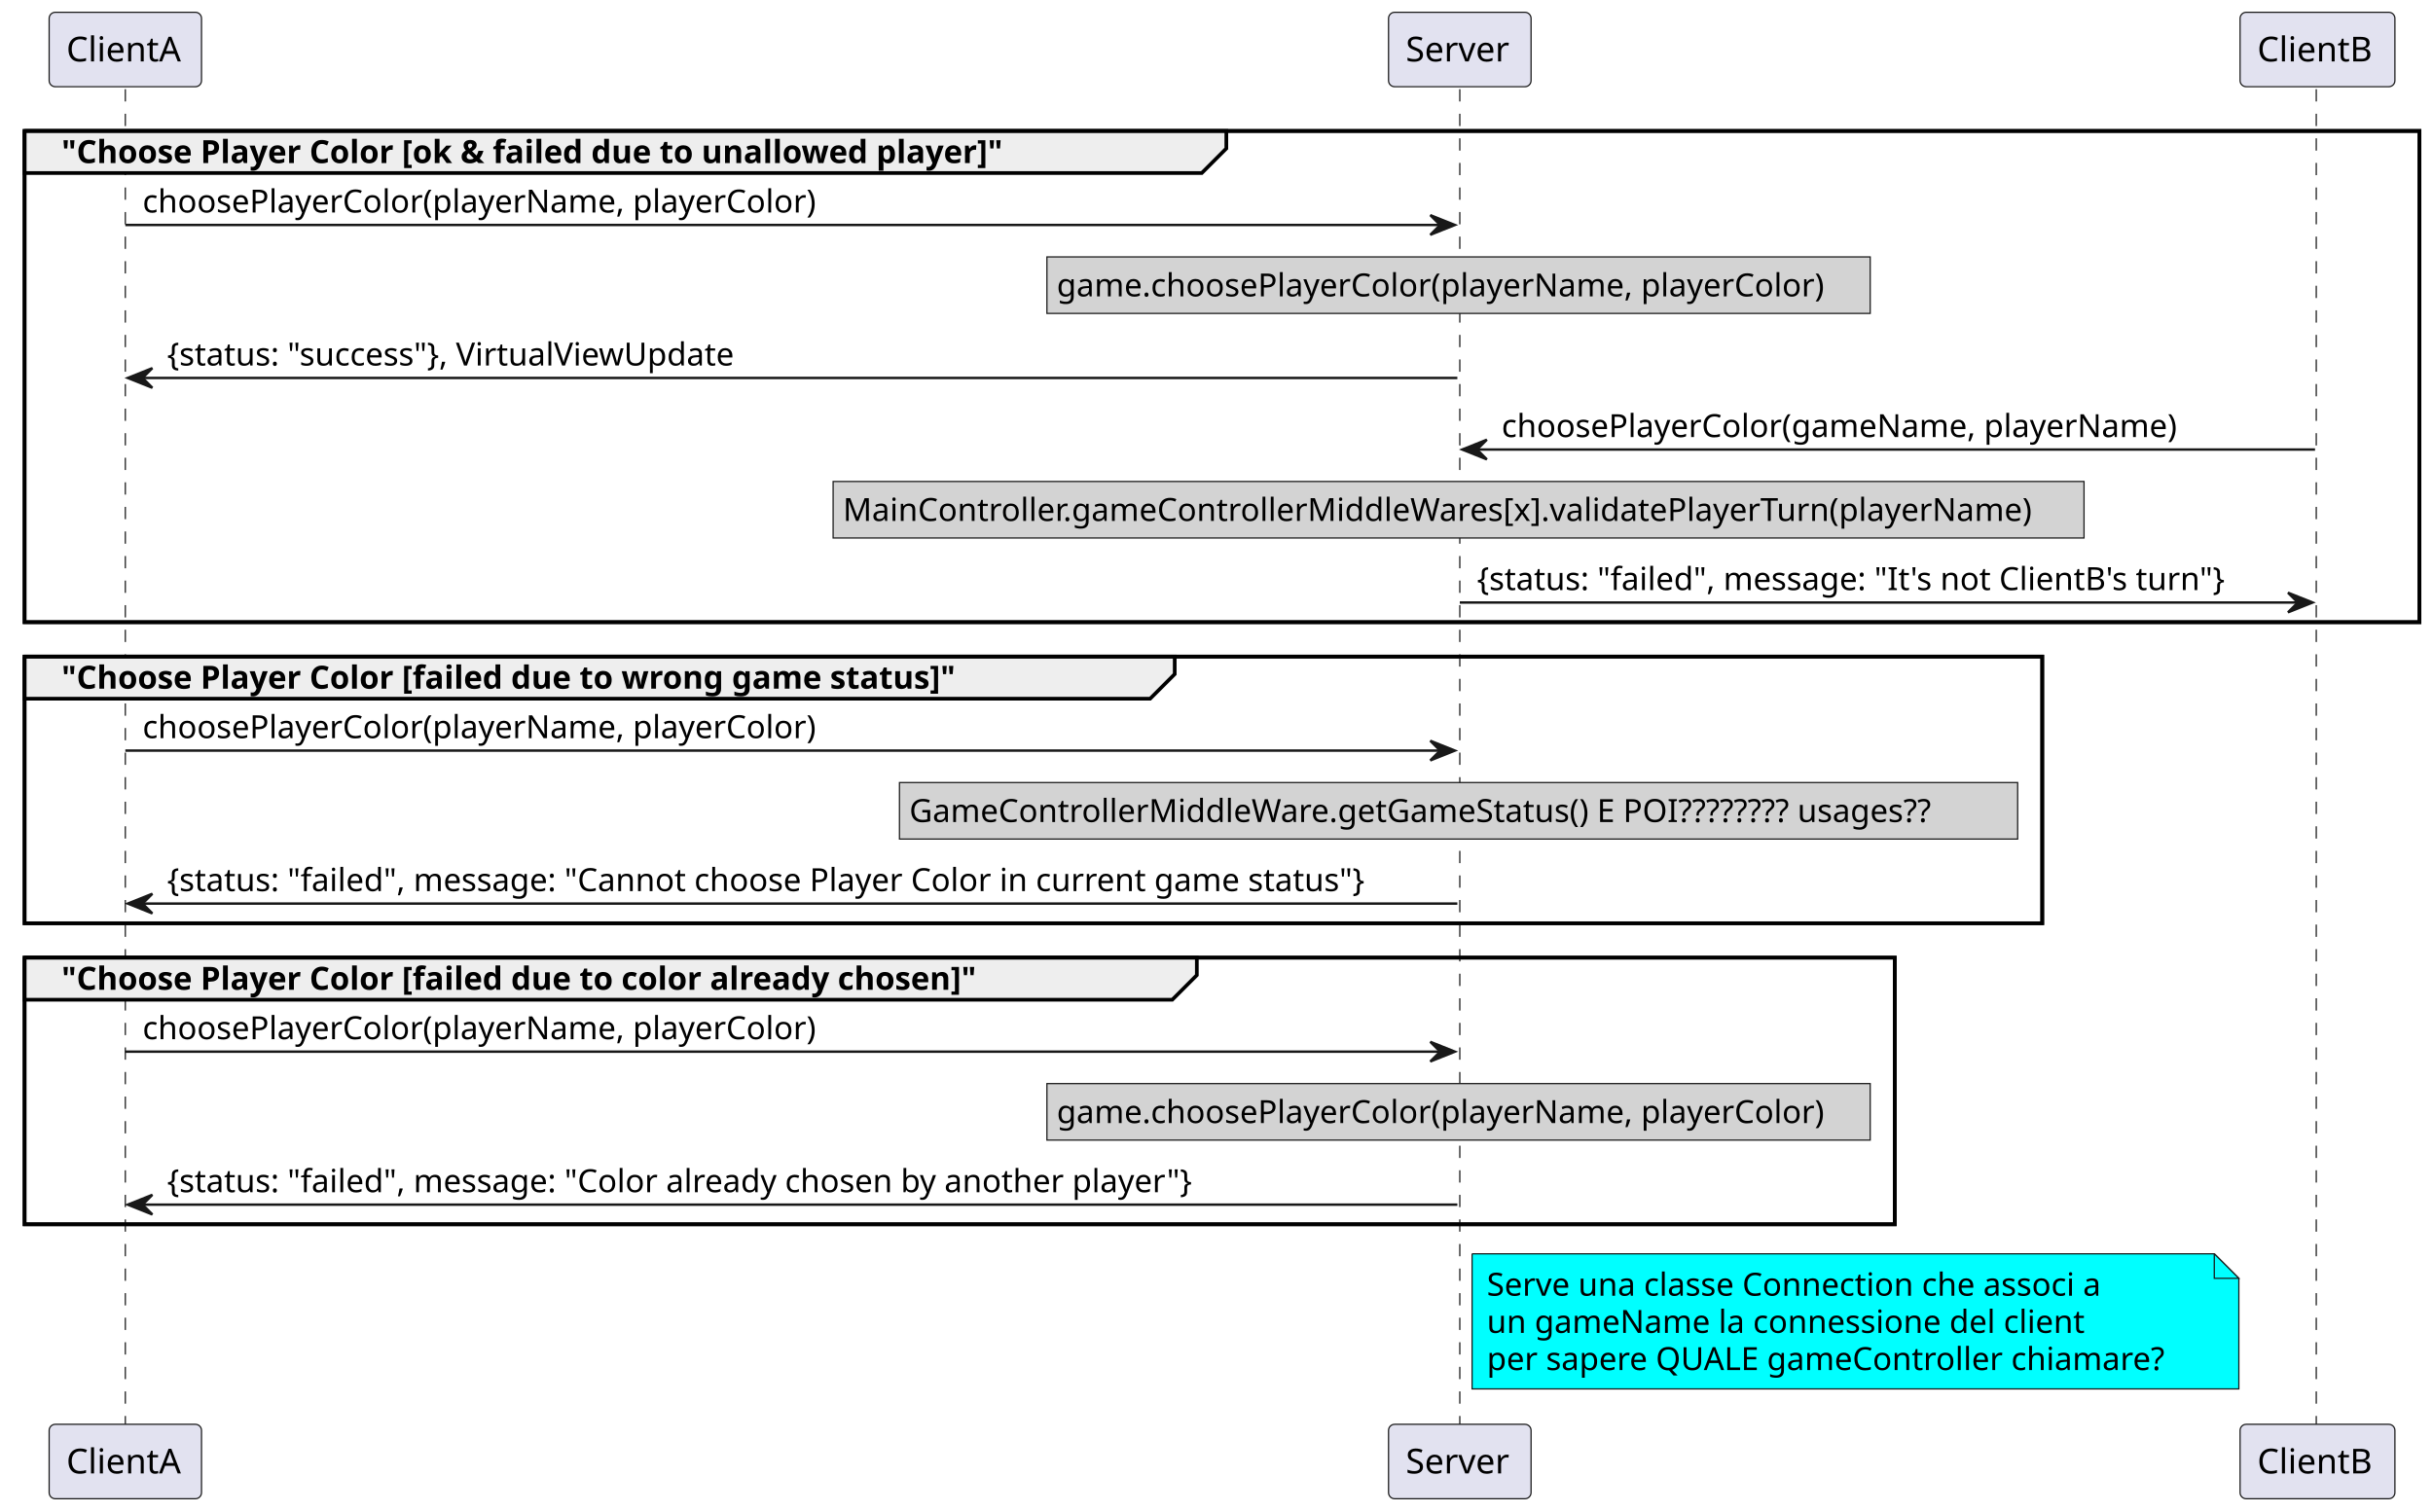
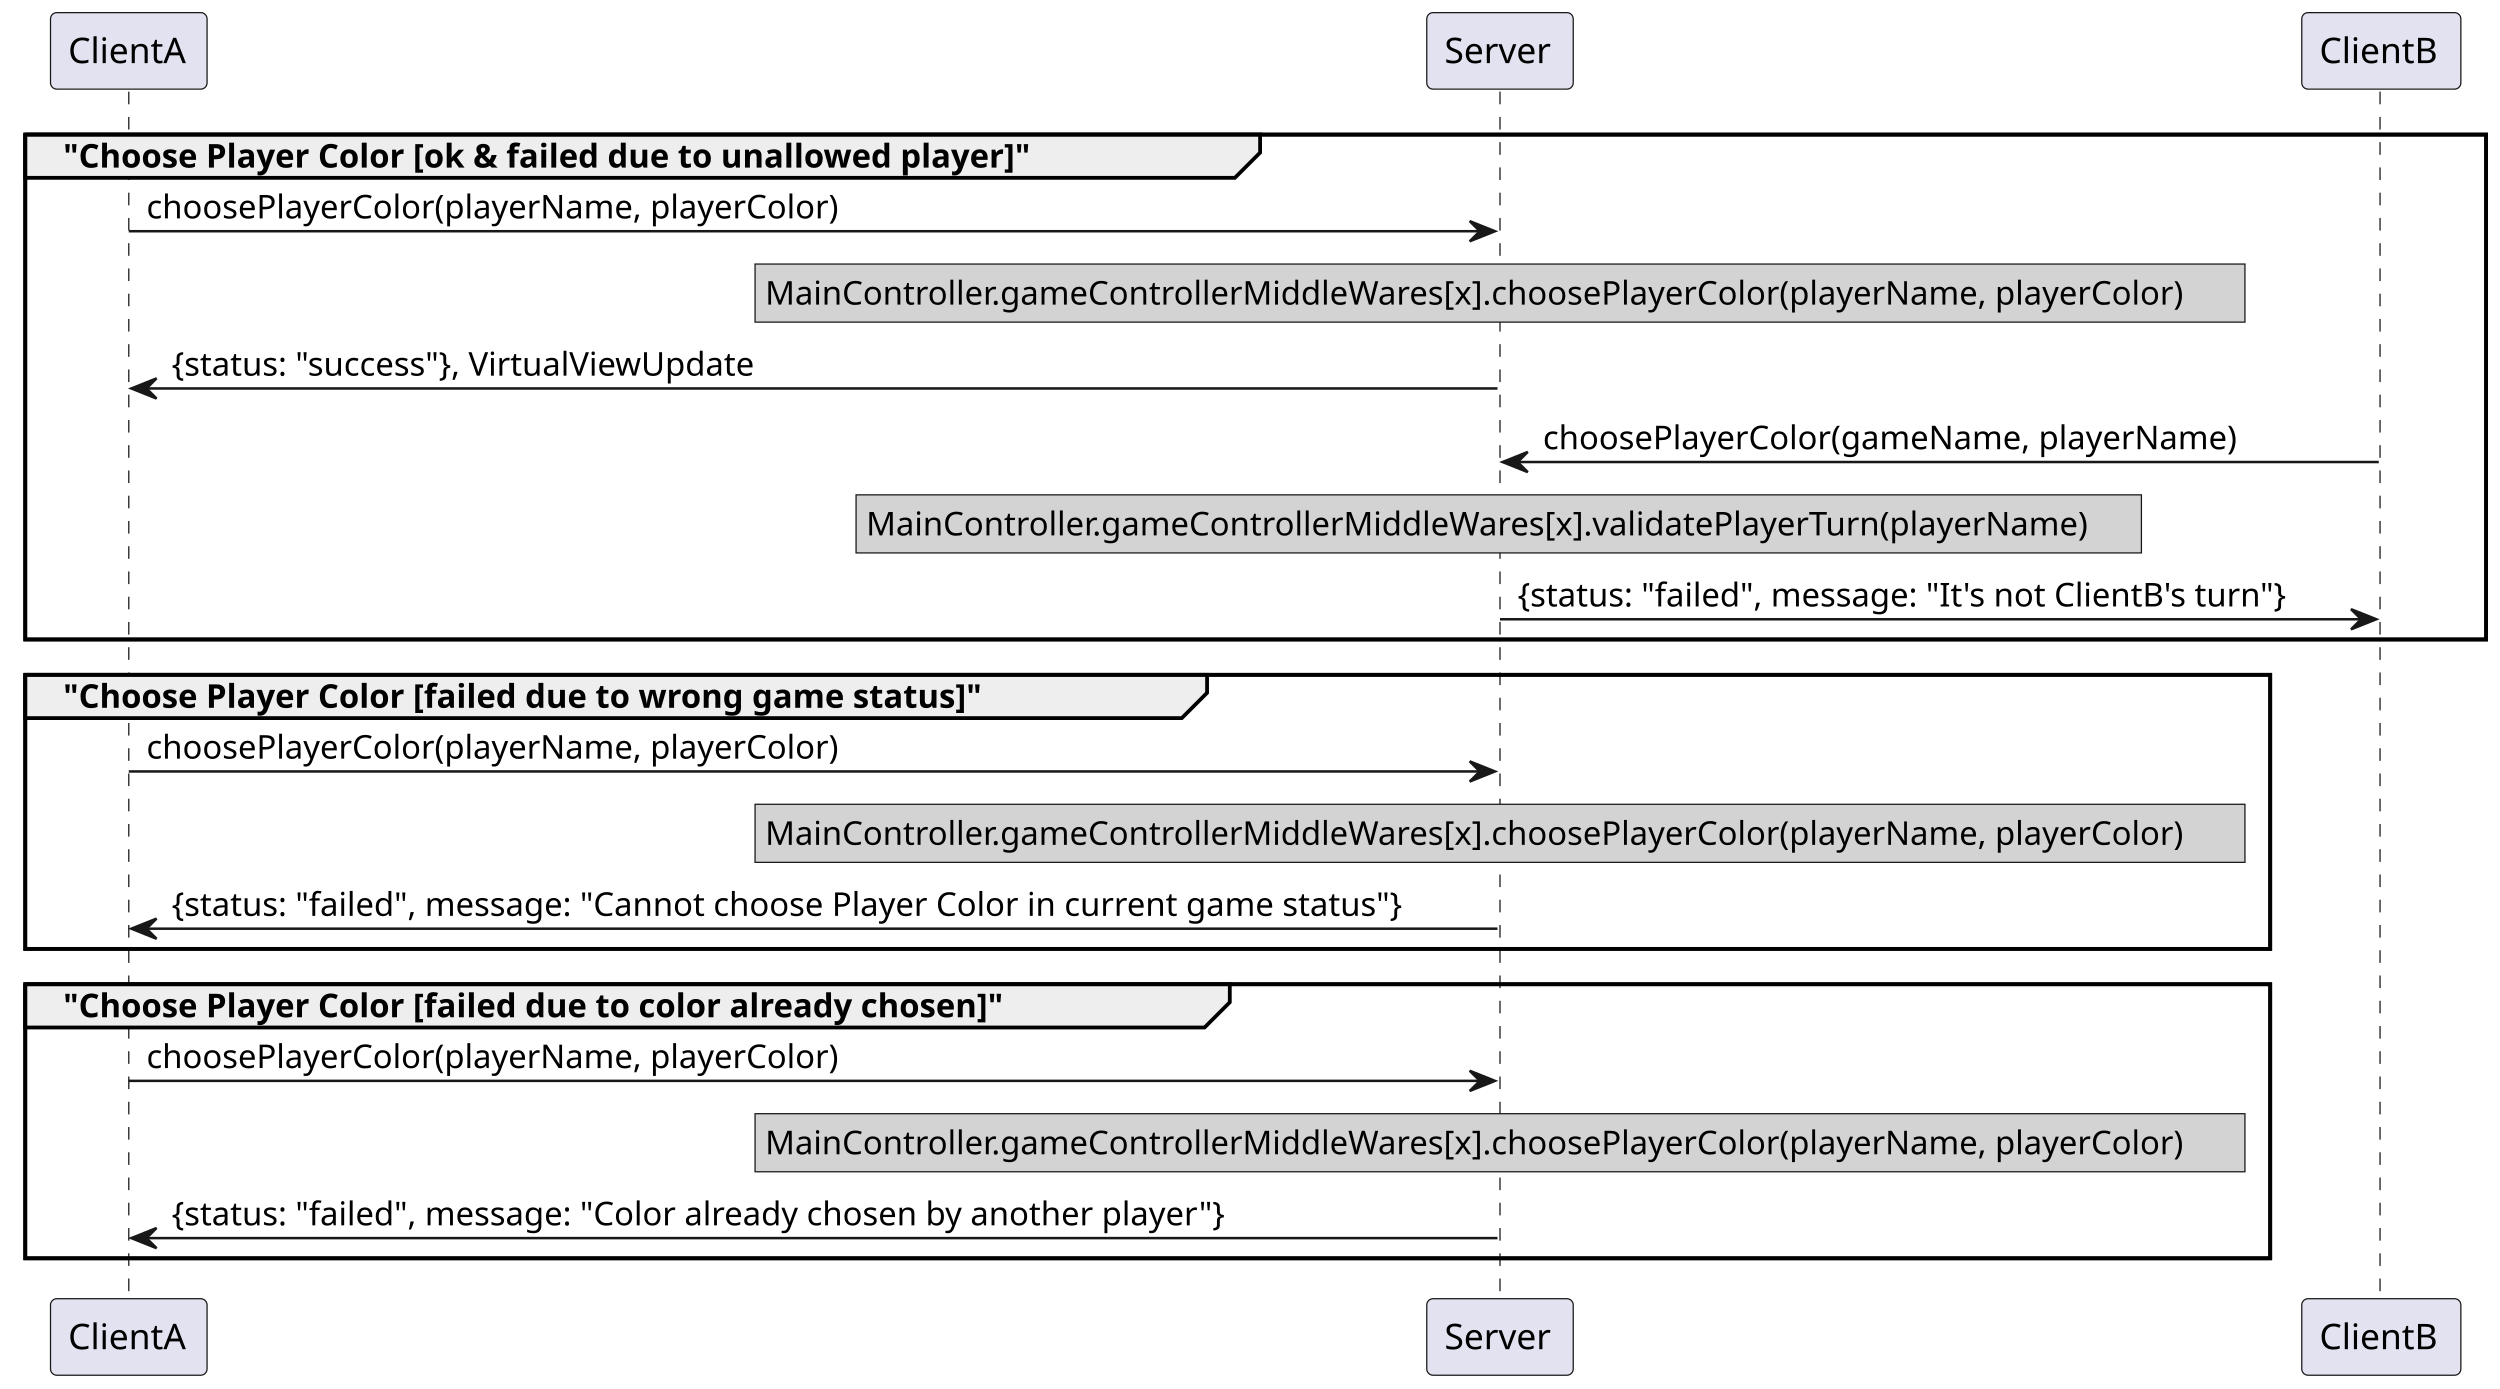
- <svg xmlns="http://www.w3.org/2000/svg" contentStyleType="text/css" height="615px" preserveAspectRatio="none" style="width:990px;height:615px;background:#FFFFFF;" version="1.1" viewBox="0 0 990 615" width="990px" zoomAndPan="magnify">
+ <svg xmlns="http://www.w3.org/2000/svg" contentStyleType="text/css" height="550px" preserveAspectRatio="none" style="width:990px;height:550px;background:#FFFFFF;" version="1.1" viewBox="0 0 990 550" width="990px" zoomAndPan="magnify">
  <defs />
  <g>
    <rect fill="none" height="199.93" style="stroke:#000000;stroke-width:1.5;" width="974.5" x="10" y="53.297" />
-     <rect fill="none" height="108.531" style="stroke:#000000;stroke-width:1.5;" width="821" x="10" y="267.227" />
-     <rect fill="none" height="108.531" style="stroke:#000000;stroke-width:1.5;" width="761" x="10" y="389.758" />
-     <line style="stroke:#181818;stroke-width:0.5;stroke-dasharray:5.0,5.0;" x1="51" x2="51" y1="36.297" y2="580.688" />
-     <line style="stroke:#181818;stroke-width:0.5;stroke-dasharray:5.0,5.0;" x1="594" x2="594" y1="36.297" y2="580.688" />
-     <line style="stroke:#181818;stroke-width:0.5;stroke-dasharray:5.0,5.0;" x1="942.5" x2="942.5" y1="36.297" y2="580.688" />
+     <rect fill="none" height="108.531" style="stroke:#000000;stroke-width:1.5;" width="889" x="10" y="267.227" />
+     <rect fill="none" height="108.531" style="stroke:#000000;stroke-width:1.5;" width="889" x="10" y="389.758" />
+     <line style="stroke:#181818;stroke-width:0.5;stroke-dasharray:5.0,5.0;" x1="51" x2="51" y1="36.297" y2="515.289" />
+     <line style="stroke:#181818;stroke-width:0.5;stroke-dasharray:5.0,5.0;" x1="594" x2="594" y1="36.297" y2="515.289" />
+     <line style="stroke:#181818;stroke-width:0.5;stroke-dasharray:5.0,5.0;" x1="942.5" x2="942.5" y1="36.297" y2="515.289" />
    <rect fill="#E2E2F0" height="30.297" rx="2.5" ry="2.5" style="stroke:#181818;stroke-width:0.5;" width="62" x="20" y="5" />
    <text fill="#000000" font-family="sans-serif" font-size="14" lengthAdjust="spacing" textLength="48" x="27" y="24.995">ClientA</text>
-     <rect fill="#E2E2F0" height="30.297" rx="2.5" ry="2.5" style="stroke:#181818;stroke-width:0.5;" width="62" x="20" y="579.688" />
-     <text fill="#000000" font-family="sans-serif" font-size="14" lengthAdjust="spacing" textLength="48" x="27" y="599.683">ClientA</text>
+     <rect fill="#E2E2F0" height="30.297" rx="2.5" ry="2.5" style="stroke:#181818;stroke-width:0.5;" width="62" x="20" y="514.289" />
+     <text fill="#000000" font-family="sans-serif" font-size="14" lengthAdjust="spacing" textLength="48" x="27" y="534.284">ClientA</text>
    <rect fill="#E2E2F0" height="30.297" rx="2.5" ry="2.5" style="stroke:#181818;stroke-width:0.5;" width="58" x="565" y="5" />
    <text fill="#000000" font-family="sans-serif" font-size="14" lengthAdjust="spacing" textLength="44" x="572" y="24.995">Server</text>
-     <rect fill="#E2E2F0" height="30.297" rx="2.5" ry="2.5" style="stroke:#181818;stroke-width:0.5;" width="58" x="565" y="579.688" />
-     <text fill="#000000" font-family="sans-serif" font-size="14" lengthAdjust="spacing" textLength="44" x="572" y="599.683">Server</text>
+     <rect fill="#E2E2F0" height="30.297" rx="2.5" ry="2.5" style="stroke:#181818;stroke-width:0.5;" width="58" x="565" y="514.289" />
+     <text fill="#000000" font-family="sans-serif" font-size="14" lengthAdjust="spacing" textLength="44" x="572" y="534.284">Server</text>
    <rect fill="#E2E2F0" height="30.297" rx="2.5" ry="2.5" style="stroke:#181818;stroke-width:0.5;" width="63" x="911.5" y="5" />
    <text fill="#000000" font-family="sans-serif" font-size="14" lengthAdjust="spacing" textLength="49" x="918.5" y="24.995">ClientB</text>
-     <rect fill="#E2E2F0" height="30.297" rx="2.5" ry="2.5" style="stroke:#181818;stroke-width:0.5;" width="63" x="911.5" y="579.688" />
-     <text fill="#000000" font-family="sans-serif" font-size="14" lengthAdjust="spacing" textLength="49" x="918.5" y="599.683">ClientB</text>
+     <rect fill="#E2E2F0" height="30.297" rx="2.5" ry="2.5" style="stroke:#181818;stroke-width:0.5;" width="63" x="911.5" y="514.289" />
+     <text fill="#000000" font-family="sans-serif" font-size="14" lengthAdjust="spacing" textLength="49" x="918.5" y="534.284">ClientB</text>
    <path d="M10,53.297 L499,53.297 L499,60.43 L489,70.43 L10,70.43 L10,53.297 " fill="#EEEEEE" style="stroke:#000000;stroke-width:1.5;" />
    <rect fill="none" height="199.93" style="stroke:#000000;stroke-width:1.5;" width="974.5" x="10" y="53.297" />
    <text fill="#000000" font-family="sans-serif" font-size="13" font-weight="bold" lengthAdjust="spacing" textLength="444" x="25" y="66.364">"Choose Player Color [ok &amp; failed due to unallowed player]"</text>
    <polygon fill="#181818" points="582,87.562,592,91.562,582,95.562,586,91.562" style="stroke:#181818;stroke-width:1.0;" />
    <line style="stroke:#181818;stroke-width:1.0;" x1="51" x2="588" y1="91.562" y2="91.562" />
    <text fill="#000000" font-family="sans-serif" font-size="13" lengthAdjust="spacing" textLength="286" x="58" y="86.497">choosePlayerColor(playerName, playerColor)</text>
-     <rect fill="#D3D3D3" height="23" style="stroke:#181818;stroke-width:0.5;" width="335" x="426" y="104.562" />
-     <text fill="#000000" font-family="sans-serif" font-size="13" lengthAdjust="spacing" textLength="327" x="430" y="120.629">game.choosePlayerColor(playerName, playerColor)</text>
+     <rect fill="#D3D3D3" height="23" style="stroke:#181818;stroke-width:0.5;" width="590" x="299" y="104.562" />
+     <text fill="#000000" font-family="sans-serif" font-size="13" lengthAdjust="spacing" textLength="582" x="303" y="120.629">MainController.gameControllerMiddleWares[x].choosePlayerColor(playerName, playerColor)</text>
    <polygon fill="#181818" points="62,149.828,52,153.828,62,157.828,58,153.828" style="stroke:#181818;stroke-width:1.0;" />
    <line style="stroke:#181818;stroke-width:1.0;" x1="56" x2="593" y1="153.828" y2="153.828" />
    <text fill="#000000" font-family="sans-serif" font-size="13" lengthAdjust="spacing" textLength="250" x="68" y="148.762">{status: "success"}, VirtualViewUpdate</text>
    <polygon fill="#181818" points="605,178.961,595,182.961,605,186.961,601,182.961" style="stroke:#181818;stroke-width:1.0;" />
    <line style="stroke:#181818;stroke-width:1.0;" x1="599" x2="942" y1="182.961" y2="182.961" />
    <text fill="#000000" font-family="sans-serif" font-size="13" lengthAdjust="spacing" textLength="290" x="611" y="177.895">choosePlayerColor(gameName, playerName)</text>
    <rect fill="#D3D3D3" height="23" style="stroke:#181818;stroke-width:0.5;" width="509" x="339" y="195.961" />
    <text fill="#000000" font-family="sans-serif" font-size="13" lengthAdjust="spacing" textLength="501" x="343" y="212.028">MainController.gameControllerMiddleWares[x].validatePlayerTurn(playerName)</text>
    <polygon fill="#181818" points="931,241.227,941,245.227,931,249.227,935,245.227" style="stroke:#181818;stroke-width:1.0;" />
    <line style="stroke:#181818;stroke-width:1.0;" x1="594" x2="937" y1="245.227" y2="245.227" />
    <text fill="#000000" font-family="sans-serif" font-size="13" lengthAdjust="spacing" textLength="325" x="601" y="240.161">{status: "failed", message: "It's not ClientB's turn"}</text>
    <path d="M10,267.227 L478,267.227 L478,274.359 L468,284.359 L10,284.359 L10,267.227 " fill="#EEEEEE" style="stroke:#000000;stroke-width:1.5;" />
-     <rect fill="none" height="108.531" style="stroke:#000000;stroke-width:1.5;" width="821" x="10" y="267.227" />
+     <rect fill="none" height="108.531" style="stroke:#000000;stroke-width:1.5;" width="889" x="10" y="267.227" />
    <text fill="#000000" font-family="sans-serif" font-size="13" font-weight="bold" lengthAdjust="spacing" textLength="423" x="25" y="280.293">"Choose Player Color [failed due to wrong game status]"</text>
    <polygon fill="#181818" points="582,301.492,592,305.492,582,309.492,586,305.492" style="stroke:#181818;stroke-width:1.0;" />
    <line style="stroke:#181818;stroke-width:1.0;" x1="51" x2="588" y1="305.492" y2="305.492" />
    <text fill="#000000" font-family="sans-serif" font-size="13" lengthAdjust="spacing" textLength="286" x="58" y="300.426">choosePlayerColor(playerName, playerColor)</text>
-     <rect fill="#D3D3D3" height="23" style="stroke:#181818;stroke-width:0.5;" width="455" x="366" y="318.492" />
-     <text fill="#000000" font-family="sans-serif" font-size="13" lengthAdjust="spacing" textLength="447" x="370" y="334.559">GameControllerMiddleWare.getGameStatus() E POI???????? usages??</text>
+     <rect fill="#D3D3D3" height="23" style="stroke:#181818;stroke-width:0.5;" width="590" x="299" y="318.492" />
+     <text fill="#000000" font-family="sans-serif" font-size="13" lengthAdjust="spacing" textLength="582" x="303" y="334.559">MainController.gameControllerMiddleWares[x].choosePlayerColor(playerName, playerColor)</text>
    <polygon fill="#181818" points="62,363.758,52,367.758,62,371.758,58,367.758" style="stroke:#181818;stroke-width:1.0;" />
    <line style="stroke:#181818;stroke-width:1.0;" x1="56" x2="593" y1="367.758" y2="367.758" />
    <text fill="#000000" font-family="sans-serif" font-size="13" lengthAdjust="spacing" textLength="519" x="68" y="362.692">{status: "failed", message: "Cannot choose Player Color in current game status"}</text>
    <path d="M10,389.758 L487,389.758 L487,396.891 L477,406.891 L10,406.891 L10,389.758 " fill="#EEEEEE" style="stroke:#000000;stroke-width:1.5;" />
-     <rect fill="none" height="108.531" style="stroke:#000000;stroke-width:1.5;" width="761" x="10" y="389.758" />
+     <rect fill="none" height="108.531" style="stroke:#000000;stroke-width:1.5;" width="889" x="10" y="389.758" />
    <text fill="#000000" font-family="sans-serif" font-size="13" font-weight="bold" lengthAdjust="spacing" textLength="432" x="25" y="402.825">"Choose Player Color [failed due to color already chosen]"</text>
    <polygon fill="#181818" points="582,424.023,592,428.023,582,432.023,586,428.023" style="stroke:#181818;stroke-width:1.0;" />
    <line style="stroke:#181818;stroke-width:1.0;" x1="51" x2="588" y1="428.023" y2="428.023" />
    <text fill="#000000" font-family="sans-serif" font-size="13" lengthAdjust="spacing" textLength="286" x="58" y="422.957">choosePlayerColor(playerName, playerColor)</text>
-     <rect fill="#D3D3D3" height="23" style="stroke:#181818;stroke-width:0.5;" width="335" x="426" y="441.023" />
-     <text fill="#000000" font-family="sans-serif" font-size="13" lengthAdjust="spacing" textLength="327" x="430" y="457.09">game.choosePlayerColor(playerName, playerColor)</text>
+     <rect fill="#D3D3D3" height="23" style="stroke:#181818;stroke-width:0.5;" width="590" x="299" y="441.023" />
+     <text fill="#000000" font-family="sans-serif" font-size="13" lengthAdjust="spacing" textLength="582" x="303" y="457.09">MainController.gameControllerMiddleWares[x].choosePlayerColor(playerName, playerColor)</text>
    <polygon fill="#181818" points="62,486.289,52,490.289,62,494.289,58,490.289" style="stroke:#181818;stroke-width:1.0;" />
    <line style="stroke:#181818;stroke-width:1.0;" x1="56" x2="593" y1="490.289" y2="490.289" />
    <text fill="#000000" font-family="sans-serif" font-size="13" lengthAdjust="spacing" textLength="443" x="68" y="485.223">{status: "failed", message: "Color already chosen by another player"}</text>
-     <path d="M599,510.289 L599,565.289 L911,565.289 L911,520.289 L901,510.289 L599,510.289 " fill="#00FFFF" style="stroke:#181818;stroke-width:0.5;" />
-     <path d="M901,510.289 L901,520.289 L911,520.289 L901,510.289 " fill="#00FFFF" style="stroke:#181818;stroke-width:0.5;" />
-     <text fill="#000000" font-family="sans-serif" font-size="13" lengthAdjust="spacing" textLength="268" x="605" y="527.356">Serve una classe Connection che associ a</text>
-     <text fill="#000000" font-family="sans-serif" font-size="13" lengthAdjust="spacing" textLength="256" x="605" y="542.489">un gameName la connessione del client</text>
-     <text fill="#000000" font-family="sans-serif" font-size="13" lengthAdjust="spacing" textLength="291" x="605" y="557.622">per sapere QUALE gameController chiamare?</text>
  </g>
</svg>
